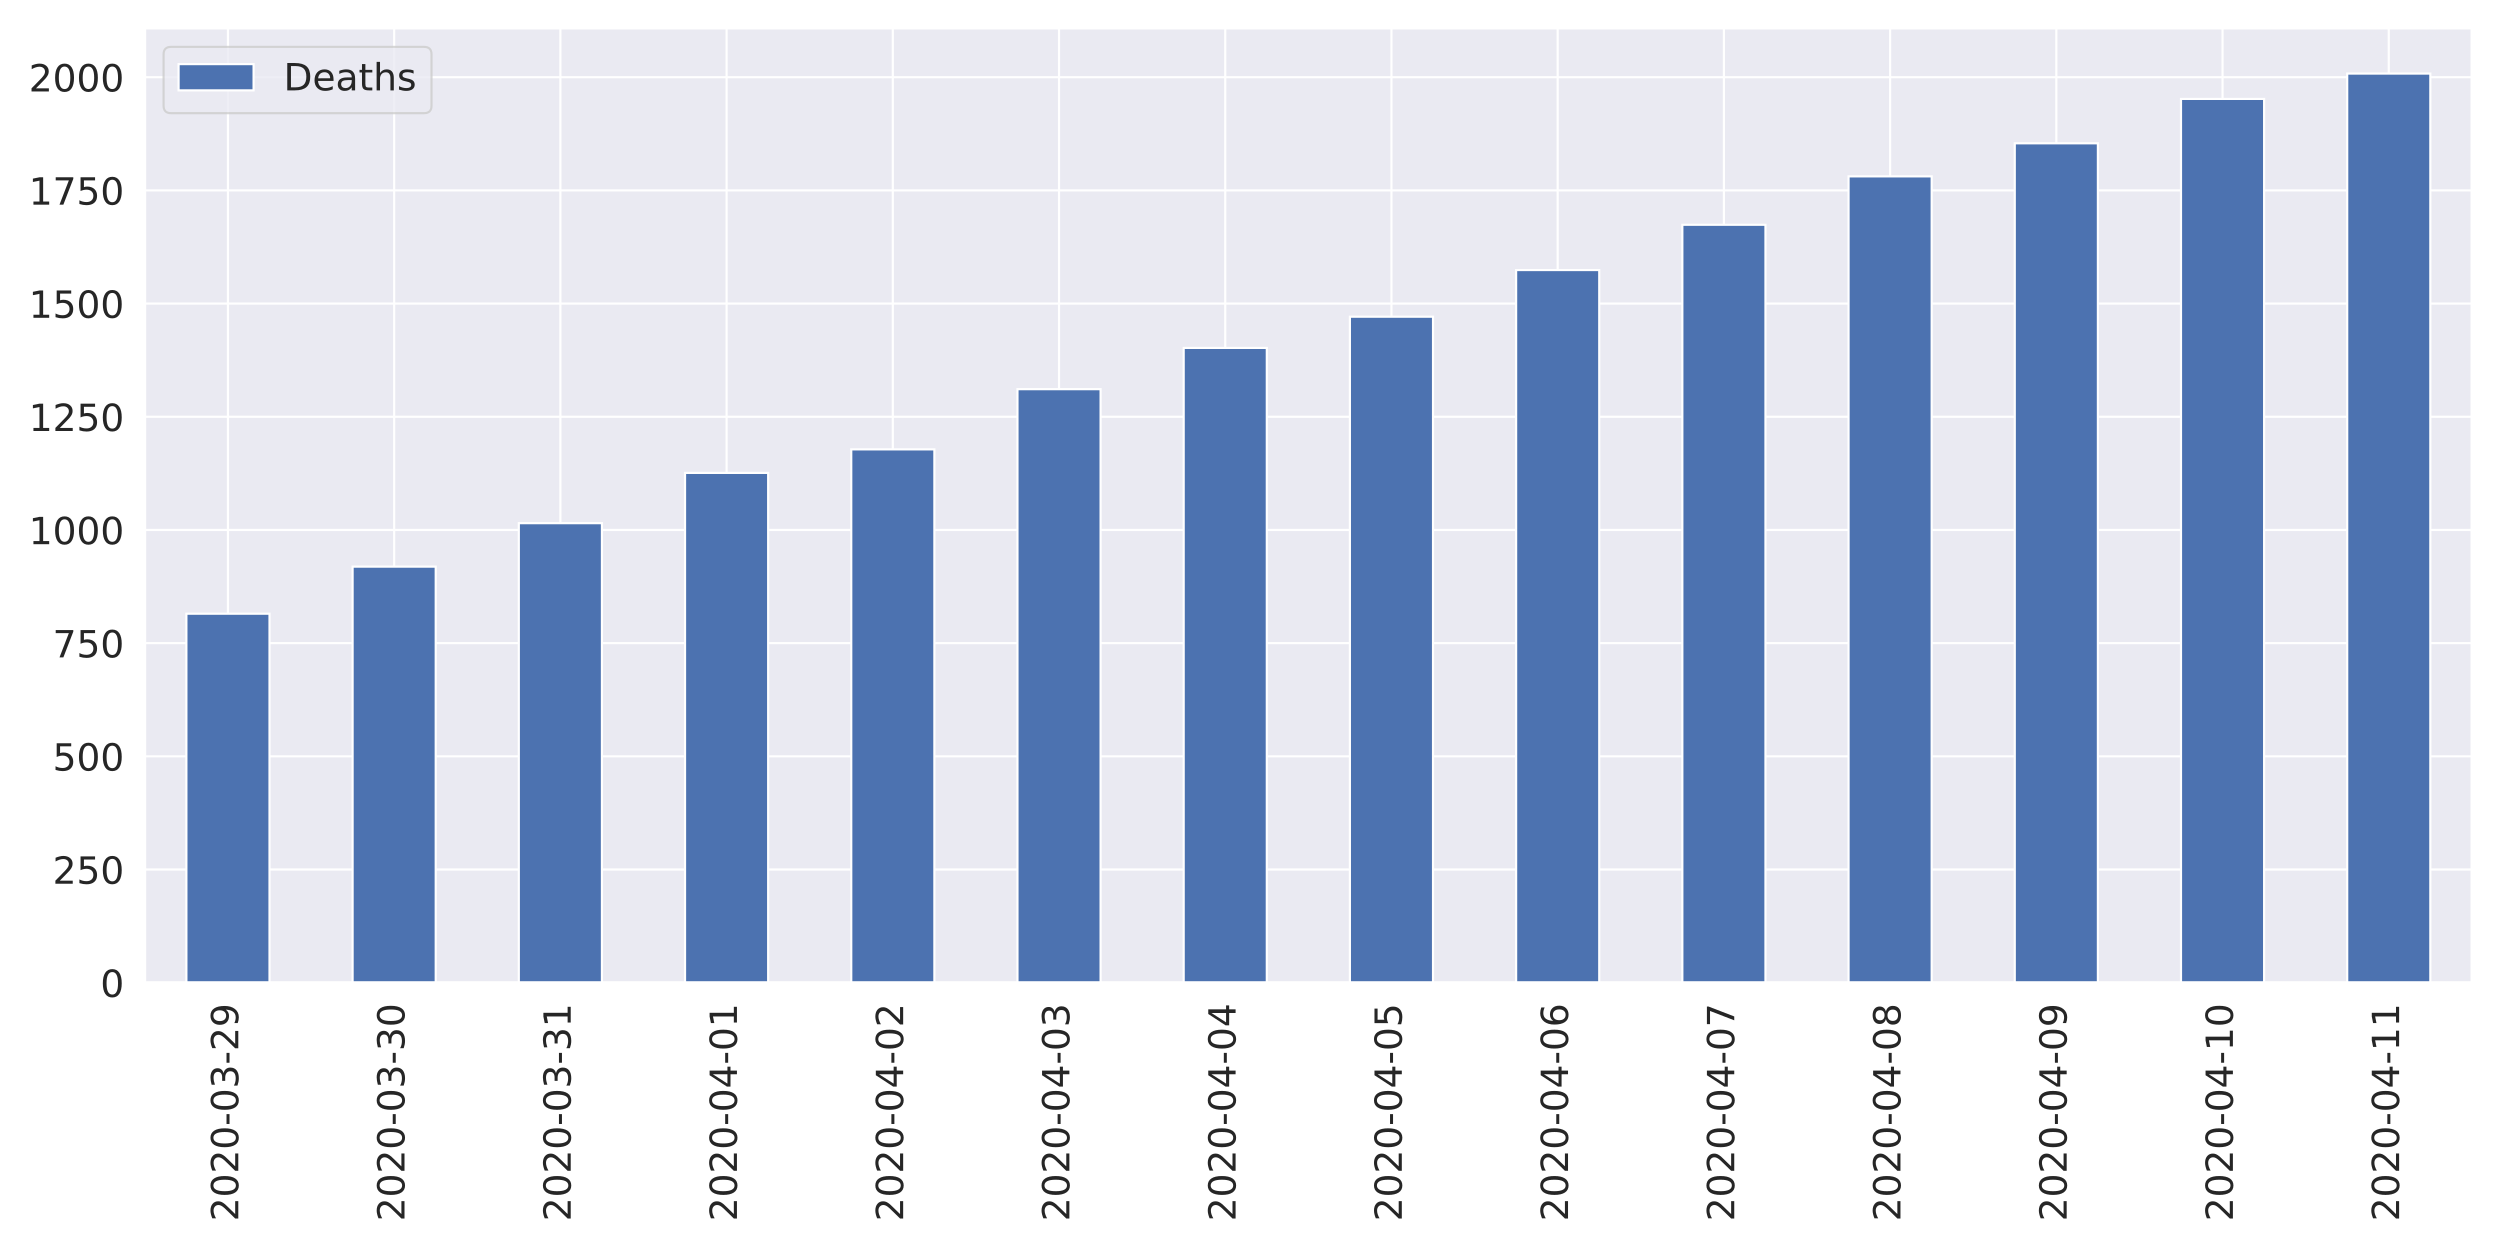
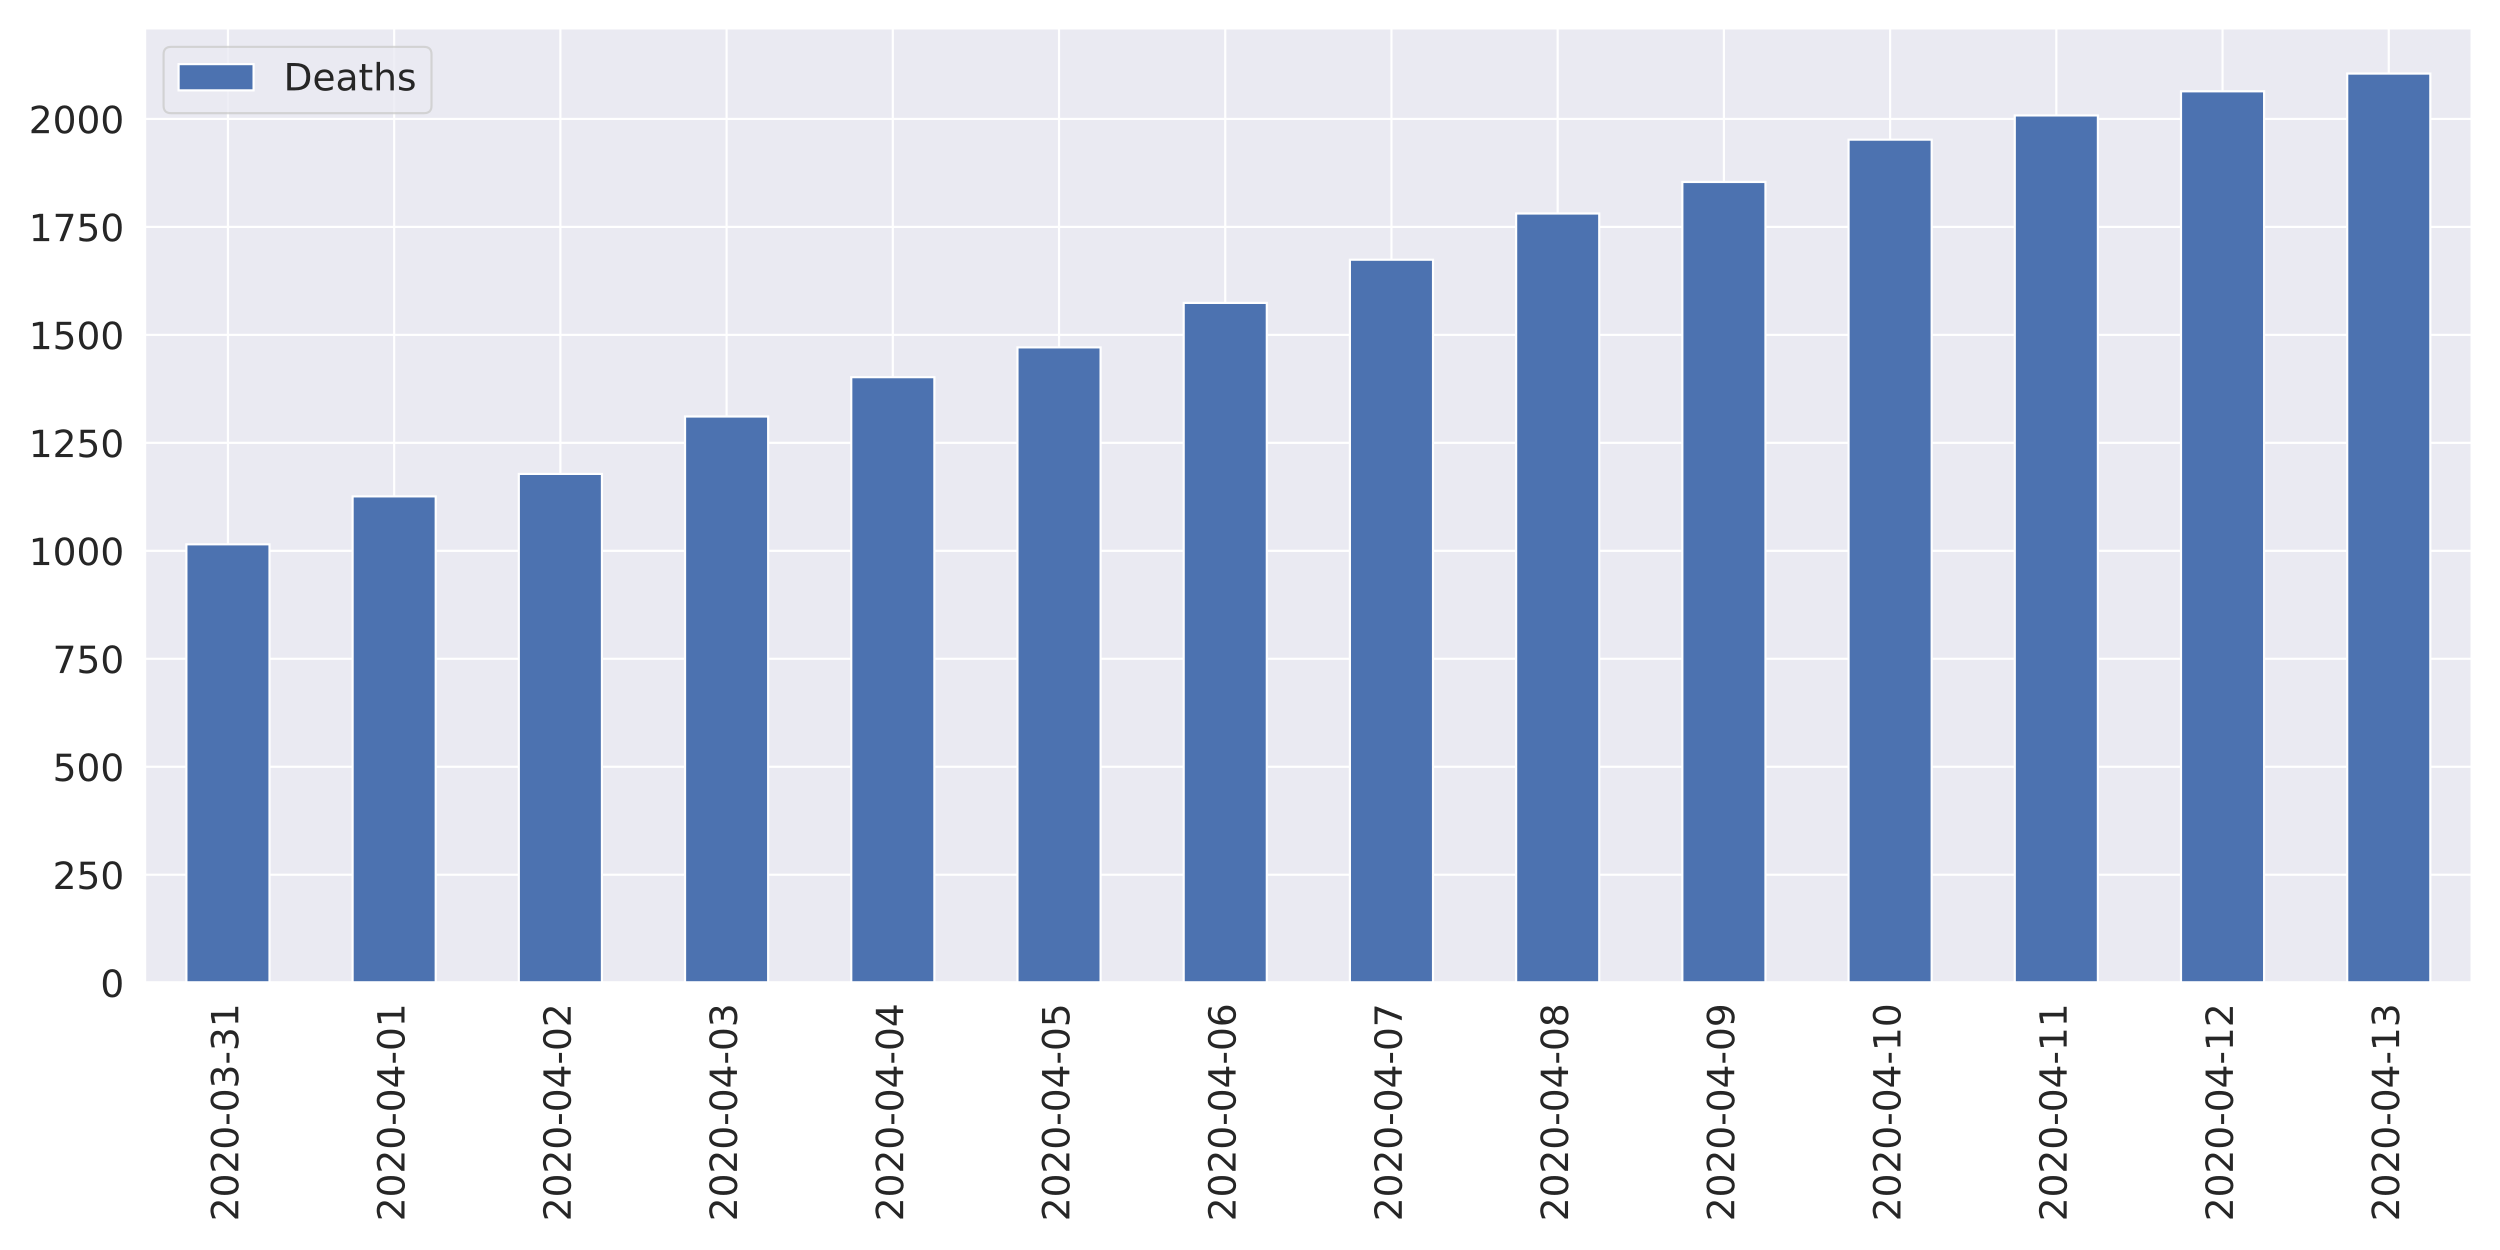
<svg xmlns="http://www.w3.org/2000/svg" xmlns:xlink="http://www.w3.org/1999/xlink" height="576pt" version="1.1" viewBox="0 0 1152 576" width="1152pt">
  <defs>
    <style type="text/css">
*{stroke-linecap:butt;stroke-linejoin:round;}
  </style>
  </defs>
  <g id="figure_1">
    <g id="patch_1">
      <path d="M 0 576  L 1152 576  L 1152 0  L 0 0  z " style="fill:#ffffff;" />
    </g>
    <g id="axes_1">
      <g id="patch_2">
        <path d="M 66.74 452.83  L 1139.04 452.83  L 1139.04 12.96  L 66.74 12.96  z " style="fill:#eaeaf2;" />
      </g>
      <g id="matplotlib.axis_1">
        <g id="xtick_1">
          <g id="line2d_1">
            <path clip-path="url(#p37a62f35dd)" d="M 105.036 452.83  L 105.036 12.96  " style="fill:none;stroke:#ffffff;stroke-linecap:round;" />
          </g>
          <g id="text_1">
            <defs>
              <path d="M 19.188 8.297  L 53.609 8.297  L 53.609 0  L 7.328 0  L 7.328 8.297  Q 12.938 14.109 22.625 23.891  Q 32.328 33.688 34.812 36.531  Q 39.547 41.844 41.422 45.531  Q 43.312 49.219 43.312 52.781  Q 43.312 58.594 39.234 62.25  Q 35.156 65.922 28.609 65.922  Q 23.969 65.922 18.812 64.312  Q 13.672 62.703 7.812 59.422  L 7.812 69.391  Q 13.766 71.781 18.938 73  Q 24.125 74.219 28.422 74.219  Q 39.75 74.219 46.484 68.547  Q 53.219 62.891 53.219 53.422  Q 53.219 48.922 51.531 44.891  Q 49.859 40.875 45.406 35.406  Q 44.188 33.984 37.641 27.219  Q 31.109 20.453 19.188 8.297  z " id="DejaVuSans-50" />
              <path d="M 31.781 66.406  Q 24.172 66.406 20.328 58.906  Q 16.5 51.422 16.5 36.375  Q 16.5 21.391 20.328 13.891  Q 24.172 6.391 31.781 6.391  Q 39.453 6.391 43.281 13.891  Q 47.125 21.391 47.125 36.375  Q 47.125 51.422 43.281 58.906  Q 39.453 66.406 31.781 66.406  z M 31.781 74.219  Q 44.047 74.219 50.516 64.516  Q 56.984 54.828 56.984 36.375  Q 56.984 17.969 50.516 8.266  Q 44.047 -1.422 31.781 -1.422  Q 19.531 -1.422 13.062 8.266  Q 6.594 17.969 6.594 36.375  Q 6.594 54.828 13.062 64.516  Q 19.531 74.219 31.781 74.219  z " id="DejaVuSans-48" />
              <path d="M 4.891 31.391  L 31.203 31.391  L 31.203 23.391  L 4.891 23.391  z " id="DejaVuSans-45" />
              <path d="M 40.578 39.312  Q 47.656 37.797 51.625 33  Q 55.609 28.219 55.609 21.188  Q 55.609 10.406 48.188 4.484  Q 40.766 -1.422 27.094 -1.422  Q 22.516 -1.422 17.656 -0.516  Q 12.797 0.391 7.625 2.203  L 7.625 11.719  Q 11.719 9.328 16.594 8.109  Q 21.484 6.891 26.812 6.891  Q 36.078 6.891 40.938 10.547  Q 45.797 14.203 45.797 21.188  Q 45.797 27.641 41.281 31.266  Q 36.766 34.906 28.719 34.906  L 20.219 34.906  L 20.219 43.016  L 29.109 43.016  Q 36.375 43.016 40.234 45.922  Q 44.094 48.828 44.094 54.297  Q 44.094 59.906 40.109 62.906  Q 36.141 65.922 28.719 65.922  Q 24.656 65.922 20.016 65.031  Q 15.375 64.156 9.812 62.312  L 9.812 71.094  Q 15.438 72.656 20.344 73.438  Q 25.25 74.219 29.594 74.219  Q 40.828 74.219 47.359 69.109  Q 53.906 64.016 53.906 55.328  Q 53.906 49.266 50.438 45.094  Q 46.969 40.922 40.578 39.312  z " id="DejaVuSans-51" />
-               <path d="M 10.984 1.516  L 10.984 10.5  Q 14.703 8.734 18.5 7.812  Q 22.312 6.891 25.984 6.891  Q 35.75 6.891 40.891 13.453  Q 46.047 20.016 46.781 33.406  Q 43.953 29.203 39.594 26.953  Q 35.25 24.703 29.984 24.703  Q 19.047 24.703 12.672 31.312  Q 6.297 37.938 6.297 49.422  Q 6.297 60.641 12.938 67.422  Q 19.578 74.219 30.609 74.219  Q 43.266 74.219 49.922 64.516  Q 56.594 54.828 56.594 36.375  Q 56.594 19.141 48.406 8.859  Q 40.234 -1.422 26.422 -1.422  Q 22.703 -1.422 18.891 -0.688  Q 15.094 0.047 10.984 1.516  z M 30.609 32.422  Q 37.25 32.422 41.125 36.953  Q 45.016 41.5 45.016 49.422  Q 45.016 57.281 41.125 61.844  Q 37.25 66.406 30.609 66.406  Q 23.969 66.406 20.094 61.844  Q 16.219 57.281 16.219 49.422  Q 16.219 41.5 20.094 36.953  Q 23.969 32.422 30.609 32.422  z " id="DejaVuSans-57" />
+               <path d="M 12.406 8.297  L 28.516 8.297  L 28.516 63.922  L 10.984 60.406  L 10.984 69.391  L 28.422 72.906  L 38.281 72.906  L 38.281 8.297  L 54.391 8.297  L 54.391 0  L 12.406 0  z " id="DejaVuSans-49" />
            </defs>
            <g style="fill:#262626;" transform="translate(109.8046 562.7538)rotate(-90)scale(0.1728 -0.1728)">
              <use xlink:href="#DejaVuSans-50" />
              <use x="63.623" xlink:href="#DejaVuSans-48" />
              <use x="127.246" xlink:href="#DejaVuSans-50" />
              <use x="190.869" xlink:href="#DejaVuSans-48" />
              <use x="254.492" xlink:href="#DejaVuSans-45" />
              <use x="290.576" xlink:href="#DejaVuSans-48" />
              <use x="354.199" xlink:href="#DejaVuSans-51" />
              <use x="417.822" xlink:href="#DejaVuSans-45" />
-               <use x="453.906" xlink:href="#DejaVuSans-50" />
-               <use x="517.529" xlink:href="#DejaVuSans-57" />
+               <use x="453.906" xlink:href="#DejaVuSans-51" />
+               <use x="517.529" xlink:href="#DejaVuSans-49" />
            </g>
          </g>
        </g>
        <g id="xtick_2">
          <g id="line2d_2">
            <path clip-path="url(#p37a62f35dd)" d="M 181.629 452.83  L 181.629 12.96  " style="fill:none;stroke:#ffffff;stroke-linecap:round;" />
          </g>
          <g id="text_2">
+             <defs>
+               <path d="M 37.797 64.312  L 12.891 25.391  L 37.797 25.391  z M 35.203 72.906  L 47.609 72.906  L 47.609 25.391  L 58.016 25.391  L 58.016 17.188  L 47.609 17.188  L 47.609 0  L 37.797 0  L 37.797 17.188  L 4.891 17.188  L 4.891 26.703  z " id="DejaVuSans-52" />
+             </defs>
            <g style="fill:#262626;" transform="translate(186.3975 562.7538)rotate(-90)scale(0.1728 -0.1728)">
              <use xlink:href="#DejaVuSans-50" />
              <use x="63.623" xlink:href="#DejaVuSans-48" />
              <use x="127.246" xlink:href="#DejaVuSans-50" />
              <use x="190.869" xlink:href="#DejaVuSans-48" />
              <use x="254.492" xlink:href="#DejaVuSans-45" />
              <use x="290.576" xlink:href="#DejaVuSans-48" />
-               <use x="354.199" xlink:href="#DejaVuSans-51" />
-               <use x="417.822" xlink:href="#DejaVuSans-45" />
-               <use x="453.906" xlink:href="#DejaVuSans-51" />
-               <use x="517.529" xlink:href="#DejaVuSans-48" />
+               <use x="354.199" xlink:href="#DejaVuSans-52" />
+               <use x="417.822" xlink:href="#DejaVuSans-45" />
+               <use x="453.906" xlink:href="#DejaVuSans-48" />
+               <use x="517.529" xlink:href="#DejaVuSans-49" />
            </g>
          </g>
        </g>
        <g id="xtick_3">
          <g id="line2d_3">
            <path clip-path="url(#p37a62f35dd)" d="M 258.222 452.83  L 258.222 12.96  " style="fill:none;stroke:#ffffff;stroke-linecap:round;" />
          </g>
          <g id="text_3">
-             <defs>
-               <path d="M 12.406 8.297  L 28.516 8.297  L 28.516 63.922  L 10.984 60.406  L 10.984 69.391  L 28.422 72.906  L 38.281 72.906  L 38.281 8.297  L 54.391 8.297  L 54.391 0  L 12.406 0  z " id="DejaVuSans-49" />
-             </defs>
            <g style="fill:#262626;" transform="translate(262.9903 562.7538)rotate(-90)scale(0.1728 -0.1728)">
              <use xlink:href="#DejaVuSans-50" />
              <use x="63.623" xlink:href="#DejaVuSans-48" />
              <use x="127.246" xlink:href="#DejaVuSans-50" />
              <use x="190.869" xlink:href="#DejaVuSans-48" />
              <use x="254.492" xlink:href="#DejaVuSans-45" />
              <use x="290.576" xlink:href="#DejaVuSans-48" />
-               <use x="354.199" xlink:href="#DejaVuSans-51" />
-               <use x="417.822" xlink:href="#DejaVuSans-45" />
-               <use x="453.906" xlink:href="#DejaVuSans-51" />
-               <use x="517.529" xlink:href="#DejaVuSans-49" />
+               <use x="354.199" xlink:href="#DejaVuSans-52" />
+               <use x="417.822" xlink:href="#DejaVuSans-45" />
+               <use x="453.906" xlink:href="#DejaVuSans-48" />
+               <use x="517.529" xlink:href="#DejaVuSans-50" />
            </g>
          </g>
        </g>
        <g id="xtick_4">
          <g id="line2d_4">
            <path clip-path="url(#p37a62f35dd)" d="M 334.815 452.83  L 334.815 12.96  " style="fill:none;stroke:#ffffff;stroke-linecap:round;" />
          </g>
          <g id="text_4">
-             <defs>
-               <path d="M 37.797 64.312  L 12.891 25.391  L 37.797 25.391  z M 35.203 72.906  L 47.609 72.906  L 47.609 25.391  L 58.016 25.391  L 58.016 17.188  L 47.609 17.188  L 47.609 0  L 37.797 0  L 37.797 17.188  L 4.891 17.188  L 4.891 26.703  z " id="DejaVuSans-52" />
-             </defs>
            <g style="fill:#262626;" transform="translate(339.5832 562.7538)rotate(-90)scale(0.1728 -0.1728)">
              <use xlink:href="#DejaVuSans-50" />
              <use x="63.623" xlink:href="#DejaVuSans-48" />
              <use x="127.246" xlink:href="#DejaVuSans-50" />
              <use x="190.869" xlink:href="#DejaVuSans-48" />
              <use x="254.492" xlink:href="#DejaVuSans-45" />
              <use x="290.576" xlink:href="#DejaVuSans-48" />
              <use x="354.199" xlink:href="#DejaVuSans-52" />
              <use x="417.822" xlink:href="#DejaVuSans-45" />
              <use x="453.906" xlink:href="#DejaVuSans-48" />
-               <use x="517.529" xlink:href="#DejaVuSans-49" />
+               <use x="517.529" xlink:href="#DejaVuSans-51" />
            </g>
          </g>
        </g>
        <g id="xtick_5">
          <g id="line2d_5">
            <path clip-path="url(#p37a62f35dd)" d="M 411.408 452.83  L 411.408 12.96  " style="fill:none;stroke:#ffffff;stroke-linecap:round;" />
          </g>
          <g id="text_5">
            <g style="fill:#262626;" transform="translate(416.1761 562.7538)rotate(-90)scale(0.1728 -0.1728)">
              <use xlink:href="#DejaVuSans-50" />
              <use x="63.623" xlink:href="#DejaVuSans-48" />
              <use x="127.246" xlink:href="#DejaVuSans-50" />
              <use x="190.869" xlink:href="#DejaVuSans-48" />
              <use x="254.492" xlink:href="#DejaVuSans-45" />
              <use x="290.576" xlink:href="#DejaVuSans-48" />
              <use x="354.199" xlink:href="#DejaVuSans-52" />
              <use x="417.822" xlink:href="#DejaVuSans-45" />
              <use x="453.906" xlink:href="#DejaVuSans-48" />
-               <use x="517.529" xlink:href="#DejaVuSans-50" />
+               <use x="517.529" xlink:href="#DejaVuSans-52" />
            </g>
          </g>
        </g>
        <g id="xtick_6">
          <g id="line2d_6">
            <path clip-path="url(#p37a62f35dd)" d="M 488.001 452.83  L 488.001 12.96  " style="fill:none;stroke:#ffffff;stroke-linecap:round;" />
          </g>
          <g id="text_6">
+             <defs>
+               <path d="M 10.797 72.906  L 49.516 72.906  L 49.516 64.594  L 19.828 64.594  L 19.828 46.734  Q 21.969 47.469 24.109 47.828  Q 26.266 48.188 28.422 48.188  Q 40.625 48.188 47.75 41.5  Q 54.891 34.812 54.891 23.391  Q 54.891 11.625 47.562 5.094  Q 40.234 -1.422 26.906 -1.422  Q 22.312 -1.422 17.547 -0.641  Q 12.797 0.141 7.719 1.703  L 7.719 11.625  Q 12.109 9.234 16.797 8.062  Q 21.484 6.891 26.703 6.891  Q 35.156 6.891 40.078 11.328  Q 45.016 15.766 45.016 23.391  Q 45.016 31 40.078 35.438  Q 35.156 39.891 26.703 39.891  Q 22.75 39.891 18.812 39.016  Q 14.891 38.141 10.797 36.281  z " id="DejaVuSans-53" />
+             </defs>
            <g style="fill:#262626;" transform="translate(492.7689 562.7538)rotate(-90)scale(0.1728 -0.1728)">
              <use xlink:href="#DejaVuSans-50" />
              <use x="63.623" xlink:href="#DejaVuSans-48" />
              <use x="127.246" xlink:href="#DejaVuSans-50" />
              <use x="190.869" xlink:href="#DejaVuSans-48" />
              <use x="254.492" xlink:href="#DejaVuSans-45" />
              <use x="290.576" xlink:href="#DejaVuSans-48" />
              <use x="354.199" xlink:href="#DejaVuSans-52" />
              <use x="417.822" xlink:href="#DejaVuSans-45" />
              <use x="453.906" xlink:href="#DejaVuSans-48" />
-               <use x="517.529" xlink:href="#DejaVuSans-51" />
+               <use x="517.529" xlink:href="#DejaVuSans-53" />
            </g>
          </g>
        </g>
        <g id="xtick_7">
          <g id="line2d_7">
            <path clip-path="url(#p37a62f35dd)" d="M 564.594 452.83  L 564.594 12.96  " style="fill:none;stroke:#ffffff;stroke-linecap:round;" />
          </g>
          <g id="text_7">
+             <defs>
+               <path d="M 33.016 40.375  Q 26.375 40.375 22.484 35.828  Q 18.609 31.297 18.609 23.391  Q 18.609 15.531 22.484 10.953  Q 26.375 6.391 33.016 6.391  Q 39.656 6.391 43.531 10.953  Q 47.406 15.531 47.406 23.391  Q 47.406 31.297 43.531 35.828  Q 39.656 40.375 33.016 40.375  z M 52.594 71.297  L 52.594 62.312  Q 48.875 64.062 45.094 64.984  Q 41.312 65.922 37.594 65.922  Q 27.828 65.922 22.672 59.328  Q 17.531 52.734 16.797 39.406  Q 19.672 43.656 24.016 45.922  Q 28.375 48.188 33.594 48.188  Q 44.578 48.188 50.953 41.516  Q 57.328 34.859 57.328 23.391  Q 57.328 12.156 50.688 5.359  Q 44.047 -1.422 33.016 -1.422  Q 20.359 -1.422 13.672 8.266  Q 6.984 17.969 6.984 36.375  Q 6.984 53.656 15.188 63.938  Q 23.391 74.219 37.203 74.219  Q 40.922 74.219 44.703 73.484  Q 48.484 72.75 52.594 71.297  z " id="DejaVuSans-54" />
+             </defs>
            <g style="fill:#262626;" transform="translate(569.3618 562.7538)rotate(-90)scale(0.1728 -0.1728)">
              <use xlink:href="#DejaVuSans-50" />
              <use x="63.623" xlink:href="#DejaVuSans-48" />
              <use x="127.246" xlink:href="#DejaVuSans-50" />
              <use x="190.869" xlink:href="#DejaVuSans-48" />
              <use x="254.492" xlink:href="#DejaVuSans-45" />
              <use x="290.576" xlink:href="#DejaVuSans-48" />
              <use x="354.199" xlink:href="#DejaVuSans-52" />
              <use x="417.822" xlink:href="#DejaVuSans-45" />
              <use x="453.906" xlink:href="#DejaVuSans-48" />
-               <use x="517.529" xlink:href="#DejaVuSans-52" />
+               <use x="517.529" xlink:href="#DejaVuSans-54" />
            </g>
          </g>
        </g>
        <g id="xtick_8">
          <g id="line2d_8">
            <path clip-path="url(#p37a62f35dd)" d="M 641.186 452.83  L 641.186 12.96  " style="fill:none;stroke:#ffffff;stroke-linecap:round;" />
          </g>
          <g id="text_8">
            <defs>
-               <path d="M 10.797 72.906  L 49.516 72.906  L 49.516 64.594  L 19.828 64.594  L 19.828 46.734  Q 21.969 47.469 24.109 47.828  Q 26.266 48.188 28.422 48.188  Q 40.625 48.188 47.75 41.5  Q 54.891 34.812 54.891 23.391  Q 54.891 11.625 47.562 5.094  Q 40.234 -1.422 26.906 -1.422  Q 22.312 -1.422 17.547 -0.641  Q 12.797 0.141 7.719 1.703  L 7.719 11.625  Q 12.109 9.234 16.797 8.062  Q 21.484 6.891 26.703 6.891  Q 35.156 6.891 40.078 11.328  Q 45.016 15.766 45.016 23.391  Q 45.016 31 40.078 35.438  Q 35.156 39.891 26.703 39.891  Q 22.75 39.891 18.812 39.016  Q 14.891 38.141 10.797 36.281  z " id="DejaVuSans-53" />
+               <path d="M 8.203 72.906  L 55.078 72.906  L 55.078 68.703  L 28.609 0  L 18.312 0  L 43.219 64.594  L 8.203 64.594  z " id="DejaVuSans-55" />
            </defs>
            <g style="fill:#262626;" transform="translate(645.9546 562.7538)rotate(-90)scale(0.1728 -0.1728)">
              <use xlink:href="#DejaVuSans-50" />
              <use x="63.623" xlink:href="#DejaVuSans-48" />
              <use x="127.246" xlink:href="#DejaVuSans-50" />
              <use x="190.869" xlink:href="#DejaVuSans-48" />
              <use x="254.492" xlink:href="#DejaVuSans-45" />
              <use x="290.576" xlink:href="#DejaVuSans-48" />
              <use x="354.199" xlink:href="#DejaVuSans-52" />
              <use x="417.822" xlink:href="#DejaVuSans-45" />
              <use x="453.906" xlink:href="#DejaVuSans-48" />
-               <use x="517.529" xlink:href="#DejaVuSans-53" />
+               <use x="517.529" xlink:href="#DejaVuSans-55" />
            </g>
          </g>
        </g>
        <g id="xtick_9">
          <g id="line2d_9">
            <path clip-path="url(#p37a62f35dd)" d="M 717.779 452.83  L 717.779 12.96  " style="fill:none;stroke:#ffffff;stroke-linecap:round;" />
          </g>
          <g id="text_9">
            <defs>
-               <path d="M 33.016 40.375  Q 26.375 40.375 22.484 35.828  Q 18.609 31.297 18.609 23.391  Q 18.609 15.531 22.484 10.953  Q 26.375 6.391 33.016 6.391  Q 39.656 6.391 43.531 10.953  Q 47.406 15.531 47.406 23.391  Q 47.406 31.297 43.531 35.828  Q 39.656 40.375 33.016 40.375  z M 52.594 71.297  L 52.594 62.312  Q 48.875 64.062 45.094 64.984  Q 41.312 65.922 37.594 65.922  Q 27.828 65.922 22.672 59.328  Q 17.531 52.734 16.797 39.406  Q 19.672 43.656 24.016 45.922  Q 28.375 48.188 33.594 48.188  Q 44.578 48.188 50.953 41.516  Q 57.328 34.859 57.328 23.391  Q 57.328 12.156 50.688 5.359  Q 44.047 -1.422 33.016 -1.422  Q 20.359 -1.422 13.672 8.266  Q 6.984 17.969 6.984 36.375  Q 6.984 53.656 15.188 63.938  Q 23.391 74.219 37.203 74.219  Q 40.922 74.219 44.703 73.484  Q 48.484 72.75 52.594 71.297  z " id="DejaVuSans-54" />
+               <path d="M 31.781 34.625  Q 24.75 34.625 20.719 30.859  Q 16.703 27.094 16.703 20.516  Q 16.703 13.922 20.719 10.156  Q 24.75 6.391 31.781 6.391  Q 38.812 6.391 42.859 10.172  Q 46.922 13.969 46.922 20.516  Q 46.922 27.094 42.891 30.859  Q 38.875 34.625 31.781 34.625  z M 21.922 38.812  Q 15.578 40.375 12.031 44.719  Q 8.5 49.078 8.5 55.328  Q 8.5 64.062 14.719 69.141  Q 20.953 74.219 31.781 74.219  Q 42.672 74.219 48.875 69.141  Q 55.078 64.062 55.078 55.328  Q 55.078 49.078 51.531 44.719  Q 48 40.375 41.703 38.812  Q 48.828 37.156 52.797 32.312  Q 56.781 27.484 56.781 20.516  Q 56.781 9.906 50.312 4.234  Q 43.844 -1.422 31.781 -1.422  Q 19.734 -1.422 13.25 4.234  Q 6.781 9.906 6.781 20.516  Q 6.781 27.484 10.781 32.312  Q 14.797 37.156 21.922 38.812  z M 18.312 54.391  Q 18.312 48.734 21.844 45.562  Q 25.391 42.391 31.781 42.391  Q 38.141 42.391 41.719 45.562  Q 45.312 48.734 45.312 54.391  Q 45.312 60.062 41.719 63.234  Q 38.141 66.406 31.781 66.406  Q 25.391 66.406 21.844 63.234  Q 18.312 60.062 18.312 54.391  z " id="DejaVuSans-56" />
            </defs>
            <g style="fill:#262626;" transform="translate(722.5475 562.7538)rotate(-90)scale(0.1728 -0.1728)">
              <use xlink:href="#DejaVuSans-50" />
              <use x="63.623" xlink:href="#DejaVuSans-48" />
              <use x="127.246" xlink:href="#DejaVuSans-50" />
              <use x="190.869" xlink:href="#DejaVuSans-48" />
              <use x="254.492" xlink:href="#DejaVuSans-45" />
              <use x="290.576" xlink:href="#DejaVuSans-48" />
              <use x="354.199" xlink:href="#DejaVuSans-52" />
              <use x="417.822" xlink:href="#DejaVuSans-45" />
              <use x="453.906" xlink:href="#DejaVuSans-48" />
-               <use x="517.529" xlink:href="#DejaVuSans-54" />
+               <use x="517.529" xlink:href="#DejaVuSans-56" />
            </g>
          </g>
        </g>
        <g id="xtick_10">
          <g id="line2d_10">
            <path clip-path="url(#p37a62f35dd)" d="M 794.372 452.83  L 794.372 12.96  " style="fill:none;stroke:#ffffff;stroke-linecap:round;" />
          </g>
          <g id="text_10">
            <defs>
-               <path d="M 8.203 72.906  L 55.078 72.906  L 55.078 68.703  L 28.609 0  L 18.312 0  L 43.219 64.594  L 8.203 64.594  z " id="DejaVuSans-55" />
+               <path d="M 10.984 1.516  L 10.984 10.5  Q 14.703 8.734 18.5 7.812  Q 22.312 6.891 25.984 6.891  Q 35.75 6.891 40.891 13.453  Q 46.047 20.016 46.781 33.406  Q 43.953 29.203 39.594 26.953  Q 35.25 24.703 29.984 24.703  Q 19.047 24.703 12.672 31.312  Q 6.297 37.938 6.297 49.422  Q 6.297 60.641 12.938 67.422  Q 19.578 74.219 30.609 74.219  Q 43.266 74.219 49.922 64.516  Q 56.594 54.828 56.594 36.375  Q 56.594 19.141 48.406 8.859  Q 40.234 -1.422 26.422 -1.422  Q 22.703 -1.422 18.891 -0.688  Q 15.094 0.047 10.984 1.516  z M 30.609 32.422  Q 37.25 32.422 41.125 36.953  Q 45.016 41.5 45.016 49.422  Q 45.016 57.281 41.125 61.844  Q 37.25 66.406 30.609 66.406  Q 23.969 66.406 20.094 61.844  Q 16.219 57.281 16.219 49.422  Q 16.219 41.5 20.094 36.953  Q 23.969 32.422 30.609 32.422  z " id="DejaVuSans-57" />
            </defs>
            <g style="fill:#262626;" transform="translate(799.1403 562.7538)rotate(-90)scale(0.1728 -0.1728)">
              <use xlink:href="#DejaVuSans-50" />
              <use x="63.623" xlink:href="#DejaVuSans-48" />
              <use x="127.246" xlink:href="#DejaVuSans-50" />
              <use x="190.869" xlink:href="#DejaVuSans-48" />
              <use x="254.492" xlink:href="#DejaVuSans-45" />
              <use x="290.576" xlink:href="#DejaVuSans-48" />
              <use x="354.199" xlink:href="#DejaVuSans-52" />
              <use x="417.822" xlink:href="#DejaVuSans-45" />
              <use x="453.906" xlink:href="#DejaVuSans-48" />
-               <use x="517.529" xlink:href="#DejaVuSans-55" />
+               <use x="517.529" xlink:href="#DejaVuSans-57" />
            </g>
          </g>
        </g>
        <g id="xtick_11">
          <g id="line2d_11">
            <path clip-path="url(#p37a62f35dd)" d="M 870.965 452.83  L 870.965 12.96  " style="fill:none;stroke:#ffffff;stroke-linecap:round;" />
          </g>
          <g id="text_11">
-             <defs>
-               <path d="M 31.781 34.625  Q 24.75 34.625 20.719 30.859  Q 16.703 27.094 16.703 20.516  Q 16.703 13.922 20.719 10.156  Q 24.75 6.391 31.781 6.391  Q 38.812 6.391 42.859 10.172  Q 46.922 13.969 46.922 20.516  Q 46.922 27.094 42.891 30.859  Q 38.875 34.625 31.781 34.625  z M 21.922 38.812  Q 15.578 40.375 12.031 44.719  Q 8.5 49.078 8.5 55.328  Q 8.5 64.062 14.719 69.141  Q 20.953 74.219 31.781 74.219  Q 42.672 74.219 48.875 69.141  Q 55.078 64.062 55.078 55.328  Q 55.078 49.078 51.531 44.719  Q 48 40.375 41.703 38.812  Q 48.828 37.156 52.797 32.312  Q 56.781 27.484 56.781 20.516  Q 56.781 9.906 50.312 4.234  Q 43.844 -1.422 31.781 -1.422  Q 19.734 -1.422 13.25 4.234  Q 6.781 9.906 6.781 20.516  Q 6.781 27.484 10.781 32.312  Q 14.797 37.156 21.922 38.812  z M 18.312 54.391  Q 18.312 48.734 21.844 45.562  Q 25.391 42.391 31.781 42.391  Q 38.141 42.391 41.719 45.562  Q 45.312 48.734 45.312 54.391  Q 45.312 60.062 41.719 63.234  Q 38.141 66.406 31.781 66.406  Q 25.391 66.406 21.844 63.234  Q 18.312 60.062 18.312 54.391  z " id="DejaVuSans-56" />
-             </defs>
            <g style="fill:#262626;" transform="translate(875.7332 562.7538)rotate(-90)scale(0.1728 -0.1728)">
              <use xlink:href="#DejaVuSans-50" />
              <use x="63.623" xlink:href="#DejaVuSans-48" />
              <use x="127.246" xlink:href="#DejaVuSans-50" />
              <use x="190.869" xlink:href="#DejaVuSans-48" />
              <use x="254.492" xlink:href="#DejaVuSans-45" />
              <use x="290.576" xlink:href="#DejaVuSans-48" />
              <use x="354.199" xlink:href="#DejaVuSans-52" />
              <use x="417.822" xlink:href="#DejaVuSans-45" />
-               <use x="453.906" xlink:href="#DejaVuSans-48" />
-               <use x="517.529" xlink:href="#DejaVuSans-56" />
+               <use x="453.906" xlink:href="#DejaVuSans-49" />
+               <use x="517.529" xlink:href="#DejaVuSans-48" />
            </g>
          </g>
        </g>
        <g id="xtick_12">
          <g id="line2d_12">
            <path clip-path="url(#p37a62f35dd)" d="M 947.558 452.83  L 947.558 12.96  " style="fill:none;stroke:#ffffff;stroke-linecap:round;" />
          </g>
          <g id="text_12">
            <g style="fill:#262626;" transform="translate(952.3261 562.7538)rotate(-90)scale(0.1728 -0.1728)">
              <use xlink:href="#DejaVuSans-50" />
              <use x="63.623" xlink:href="#DejaVuSans-48" />
              <use x="127.246" xlink:href="#DejaVuSans-50" />
              <use x="190.869" xlink:href="#DejaVuSans-48" />
              <use x="254.492" xlink:href="#DejaVuSans-45" />
              <use x="290.576" xlink:href="#DejaVuSans-48" />
              <use x="354.199" xlink:href="#DejaVuSans-52" />
              <use x="417.822" xlink:href="#DejaVuSans-45" />
-               <use x="453.906" xlink:href="#DejaVuSans-48" />
-               <use x="517.529" xlink:href="#DejaVuSans-57" />
+               <use x="453.906" xlink:href="#DejaVuSans-49" />
+               <use x="517.529" xlink:href="#DejaVuSans-49" />
            </g>
          </g>
        </g>
        <g id="xtick_13">
          <g id="line2d_13">
            <path clip-path="url(#p37a62f35dd)" d="M 1024.151 452.83  L 1024.151 12.96  " style="fill:none;stroke:#ffffff;stroke-linecap:round;" />
          </g>
          <g id="text_13">
            <g style="fill:#262626;" transform="translate(1028.919 562.7538)rotate(-90)scale(0.1728 -0.1728)">
              <use xlink:href="#DejaVuSans-50" />
              <use x="63.623" xlink:href="#DejaVuSans-48" />
              <use x="127.246" xlink:href="#DejaVuSans-50" />
              <use x="190.869" xlink:href="#DejaVuSans-48" />
              <use x="254.492" xlink:href="#DejaVuSans-45" />
              <use x="290.576" xlink:href="#DejaVuSans-48" />
              <use x="354.199" xlink:href="#DejaVuSans-52" />
              <use x="417.822" xlink:href="#DejaVuSans-45" />
              <use x="453.906" xlink:href="#DejaVuSans-49" />
-               <use x="517.529" xlink:href="#DejaVuSans-48" />
+               <use x="517.529" xlink:href="#DejaVuSans-50" />
            </g>
          </g>
        </g>
        <g id="xtick_14">
          <g id="line2d_14">
            <path clip-path="url(#p37a62f35dd)" d="M 1100.744 452.83  L 1100.744 12.96  " style="fill:none;stroke:#ffffff;stroke-linecap:round;" />
          </g>
          <g id="text_14">
            <g style="fill:#262626;" transform="translate(1105.512 562.7538)rotate(-90)scale(0.1728 -0.1728)">
              <use xlink:href="#DejaVuSans-50" />
              <use x="63.623" xlink:href="#DejaVuSans-48" />
              <use x="127.246" xlink:href="#DejaVuSans-50" />
              <use x="190.869" xlink:href="#DejaVuSans-48" />
              <use x="254.492" xlink:href="#DejaVuSans-45" />
              <use x="290.576" xlink:href="#DejaVuSans-48" />
              <use x="354.199" xlink:href="#DejaVuSans-52" />
              <use x="417.822" xlink:href="#DejaVuSans-45" />
              <use x="453.906" xlink:href="#DejaVuSans-49" />
-               <use x="517.529" xlink:href="#DejaVuSans-49" />
+               <use x="517.529" xlink:href="#DejaVuSans-51" />
            </g>
          </g>
        </g>
      </g>
      <g id="matplotlib.axis_2">
        <g id="ytick_1">
          <g id="line2d_15">
            <path clip-path="url(#p37a62f35dd)" d="M 66.74 452.83  L 1139.04 452.83  " style="fill:none;stroke:#ffffff;stroke-linecap:round;" />
          </g>
          <g id="text_15">
            <g style="fill:#262626;" transform="translate(46.2456 459.3951)scale(0.1728 -0.1728)">
              <use xlink:href="#DejaVuSans-48" />
            </g>
          </g>
        </g>
        <g id="ytick_2">
          <g id="line2d_16">
-             <path clip-path="url(#p37a62f35dd)" d="M 66.74 400.673  L 1139.04 400.673  " style="fill:none;stroke:#ffffff;stroke-linecap:round;" />
+             <path clip-path="url(#p37a62f35dd)" d="M 66.74 403.077  L 1139.04 403.077  " style="fill:none;stroke:#ffffff;stroke-linecap:round;" />
          </g>
          <g id="text_16">
-             <g style="fill:#262626;" transform="translate(24.2568 407.2382)scale(0.1728 -0.1728)">
+             <g style="fill:#262626;" transform="translate(24.2568 409.6416)scale(0.1728 -0.1728)">
              <use xlink:href="#DejaVuSans-50" />
              <use x="63.623" xlink:href="#DejaVuSans-53" />
              <use x="127.246" xlink:href="#DejaVuSans-48" />
            </g>
          </g>
        </g>
        <g id="ytick_3">
          <g id="line2d_17">
-             <path clip-path="url(#p37a62f35dd)" d="M 66.74 348.516  L 1139.04 348.516  " style="fill:none;stroke:#ffffff;stroke-linecap:round;" />
+             <path clip-path="url(#p37a62f35dd)" d="M 66.74 353.323  L 1139.04 353.323  " style="fill:none;stroke:#ffffff;stroke-linecap:round;" />
          </g>
          <g id="text_17">
-             <g style="fill:#262626;" transform="translate(24.2568 355.0814)scale(0.1728 -0.1728)">
+             <g style="fill:#262626;" transform="translate(24.2568 359.8882)scale(0.1728 -0.1728)">
              <use xlink:href="#DejaVuSans-53" />
              <use x="63.623" xlink:href="#DejaVuSans-48" />
              <use x="127.246" xlink:href="#DejaVuSans-48" />
            </g>
          </g>
        </g>
        <g id="ytick_4">
          <g id="line2d_18">
-             <path clip-path="url(#p37a62f35dd)" d="M 66.74 296.359  L 1139.04 296.359  " style="fill:none;stroke:#ffffff;stroke-linecap:round;" />
+             <path clip-path="url(#p37a62f35dd)" d="M 66.74 303.57  L 1139.04 303.57  " style="fill:none;stroke:#ffffff;stroke-linecap:round;" />
          </g>
          <g id="text_18">
-             <g style="fill:#262626;" transform="translate(24.2568 302.9245)scale(0.1728 -0.1728)">
+             <g style="fill:#262626;" transform="translate(24.2568 310.1348)scale(0.1728 -0.1728)">
              <use xlink:href="#DejaVuSans-55" />
              <use x="63.623" xlink:href="#DejaVuSans-53" />
              <use x="127.246" xlink:href="#DejaVuSans-48" />
            </g>
          </g>
        </g>
        <g id="ytick_5">
          <g id="line2d_19">
-             <path clip-path="url(#p37a62f35dd)" d="M 66.74 244.203  L 1139.04 244.203  " style="fill:none;stroke:#ffffff;stroke-linecap:round;" />
+             <path clip-path="url(#p37a62f35dd)" d="M 66.74 253.816  L 1139.04 253.816  " style="fill:none;stroke:#ffffff;stroke-linecap:round;" />
          </g>
          <g id="text_19">
-             <g style="fill:#262626;" transform="translate(13.2624 250.7677)scale(0.1728 -0.1728)">
+             <g style="fill:#262626;" transform="translate(13.2624 260.3814)scale(0.1728 -0.1728)">
              <use xlink:href="#DejaVuSans-49" />
              <use x="63.623" xlink:href="#DejaVuSans-48" />
              <use x="127.246" xlink:href="#DejaVuSans-48" />
              <use x="190.869" xlink:href="#DejaVuSans-48" />
            </g>
          </g>
        </g>
        <g id="ytick_6">
          <g id="line2d_20">
-             <path clip-path="url(#p37a62f35dd)" d="M 66.74 192.046  L 1139.04 192.046  " style="fill:none;stroke:#ffffff;stroke-linecap:round;" />
+             <path clip-path="url(#p37a62f35dd)" d="M 66.74 204.063  L 1139.04 204.063  " style="fill:none;stroke:#ffffff;stroke-linecap:round;" />
          </g>
          <g id="text_20">
-             <g style="fill:#262626;" transform="translate(13.2624 198.6108)scale(0.1728 -0.1728)">
+             <g style="fill:#262626;" transform="translate(13.2624 210.6279)scale(0.1728 -0.1728)">
              <use xlink:href="#DejaVuSans-49" />
              <use x="63.623" xlink:href="#DejaVuSans-50" />
              <use x="127.246" xlink:href="#DejaVuSans-53" />
              <use x="190.869" xlink:href="#DejaVuSans-48" />
            </g>
          </g>
        </g>
        <g id="ytick_7">
          <g id="line2d_21">
-             <path clip-path="url(#p37a62f35dd)" d="M 66.74 139.889  L 1139.04 139.889  " style="fill:none;stroke:#ffffff;stroke-linecap:round;" />
+             <path clip-path="url(#p37a62f35dd)" d="M 66.74 154.309  L 1139.04 154.309  " style="fill:none;stroke:#ffffff;stroke-linecap:round;" />
          </g>
          <g id="text_21">
-             <g style="fill:#262626;" transform="translate(13.2624 146.454)scale(0.1728 -0.1728)">
+             <g style="fill:#262626;" transform="translate(13.2624 160.8745)scale(0.1728 -0.1728)">
              <use xlink:href="#DejaVuSans-49" />
              <use x="63.623" xlink:href="#DejaVuSans-53" />
              <use x="127.246" xlink:href="#DejaVuSans-48" />
              <use x="190.869" xlink:href="#DejaVuSans-48" />
            </g>
          </g>
        </g>
        <g id="ytick_8">
          <g id="line2d_22">
-             <path clip-path="url(#p37a62f35dd)" d="M 66.74 87.732  L 1139.04 87.732  " style="fill:none;stroke:#ffffff;stroke-linecap:round;" />
+             <path clip-path="url(#p37a62f35dd)" d="M 66.74 104.556  L 1139.04 104.556  " style="fill:none;stroke:#ffffff;stroke-linecap:round;" />
          </g>
          <g id="text_22">
-             <g style="fill:#262626;" transform="translate(13.2624 94.29711)scale(0.1728 -0.1728)">
+             <g style="fill:#262626;" transform="translate(13.2624 111.1211)scale(0.1728 -0.1728)">
              <use xlink:href="#DejaVuSans-49" />
              <use x="63.623" xlink:href="#DejaVuSans-55" />
              <use x="127.246" xlink:href="#DejaVuSans-53" />
              <use x="190.869" xlink:href="#DejaVuSans-48" />
            </g>
          </g>
        </g>
        <g id="ytick_9">
          <g id="line2d_23">
-             <path clip-path="url(#p37a62f35dd)" d="M 66.74 35.575  L 1139.04 35.575  " style="fill:none;stroke:#ffffff;stroke-linecap:round;" />
+             <path clip-path="url(#p37a62f35dd)" d="M 66.74 54.803  L 1139.04 54.803  " style="fill:none;stroke:#ffffff;stroke-linecap:round;" />
          </g>
          <g id="text_23">
-             <g style="fill:#262626;" transform="translate(13.2624 42.14026)scale(0.1728 -0.1728)">
+             <g style="fill:#262626;" transform="translate(13.2624 61.36768)scale(0.1728 -0.1728)">
              <use xlink:href="#DejaVuSans-50" />
              <use x="63.623" xlink:href="#DejaVuSans-48" />
              <use x="127.246" xlink:href="#DejaVuSans-48" />
              <use x="190.869" xlink:href="#DejaVuSans-48" />
            </g>
          </g>
        </g>
      </g>
      <g id="patch_3">
-         <path clip-path="url(#p37a62f35dd)" d="M 85.888 452.83  L 124.185 452.83  L 124.185 282.799  L 85.888 282.799  z " style="fill:#4c72b0;stroke:#ffffff;stroke-linejoin:miter;" />
+         <path clip-path="url(#p37a62f35dd)" d="M 85.888 452.83  L 124.185 452.83  L 124.185 250.831  L 85.888 250.831  z " style="fill:#4c72b0;stroke:#ffffff;stroke-linejoin:miter;" />
      </g>
      <g id="patch_4">
-         <path clip-path="url(#p37a62f35dd)" d="M 162.481 452.83  L 200.778 452.83  L 200.778 261.101  L 162.481 261.101  z " style="fill:#4c72b0;stroke:#ffffff;stroke-linejoin:miter;" />
+         <path clip-path="url(#p37a62f35dd)" d="M 162.481 452.83  L 200.778 452.83  L 200.778 228.741  L 162.481 228.741  z " style="fill:#4c72b0;stroke:#ffffff;stroke-linejoin:miter;" />
      </g>
      <g id="patch_5">
-         <path clip-path="url(#p37a62f35dd)" d="M 239.074 452.83  L 277.37 452.83  L 277.37 241.073  L 239.074 241.073  z " style="fill:#4c72b0;stroke:#ffffff;stroke-linejoin:miter;" />
+         <path clip-path="url(#p37a62f35dd)" d="M 239.074 452.83  L 277.37 452.83  L 277.37 218.392  L 239.074 218.392  z " style="fill:#4c72b0;stroke:#ffffff;stroke-linejoin:miter;" />
      </g>
      <g id="patch_6">
-         <path clip-path="url(#p37a62f35dd)" d="M 315.667 452.83  L 353.963 452.83  L 353.963 217.916  L 315.667 217.916  z " style="fill:#4c72b0;stroke:#ffffff;stroke-linejoin:miter;" />
+         <path clip-path="url(#p37a62f35dd)" d="M 315.667 452.83  L 353.963 452.83  L 353.963 191.923  L 315.667 191.923  z " style="fill:#4c72b0;stroke:#ffffff;stroke-linejoin:miter;" />
      </g>
      <g id="patch_7">
-         <path clip-path="url(#p37a62f35dd)" d="M 392.26 452.83  L 430.556 452.83  L 430.556 207.067  L 392.26 207.067  z " style="fill:#4c72b0;stroke:#ffffff;stroke-linejoin:miter;" />
+         <path clip-path="url(#p37a62f35dd)" d="M 392.26 452.83  L 430.556 452.83  L 430.556 173.813  L 392.26 173.813  z " style="fill:#4c72b0;stroke:#ffffff;stroke-linejoin:miter;" />
      </g>
      <g id="patch_8">
-         <path clip-path="url(#p37a62f35dd)" d="M 468.853 452.83  L 507.149 452.83  L 507.149 179.319  L 468.853 179.319  z " style="fill:#4c72b0;stroke:#ffffff;stroke-linejoin:miter;" />
+         <path clip-path="url(#p37a62f35dd)" d="M 468.853 452.83  L 507.149 452.83  L 507.149 160.081  L 468.853 160.081  z " style="fill:#4c72b0;stroke:#ffffff;stroke-linejoin:miter;" />
      </g>
      <g id="patch_9">
-         <path clip-path="url(#p37a62f35dd)" d="M 545.445 452.83  L 583.742 452.83  L 583.742 160.334  L 545.445 160.334  z " style="fill:#4c72b0;stroke:#ffffff;stroke-linejoin:miter;" />
+         <path clip-path="url(#p37a62f35dd)" d="M 545.445 452.83  L 583.742 452.83  L 583.742 139.582  L 545.445 139.582  z " style="fill:#4c72b0;stroke:#ffffff;stroke-linejoin:miter;" />
      </g>
      <g id="patch_10">
-         <path clip-path="url(#p37a62f35dd)" d="M 622.038 452.83  L 660.335 452.83  L 660.335 145.939  L 622.038 145.939  z " style="fill:#4c72b0;stroke:#ffffff;stroke-linejoin:miter;" />
+         <path clip-path="url(#p37a62f35dd)" d="M 622.038 452.83  L 660.335 452.83  L 660.335 119.681  L 622.038 119.681  z " style="fill:#4c72b0;stroke:#ffffff;stroke-linejoin:miter;" />
      </g>
      <g id="patch_11">
-         <path clip-path="url(#p37a62f35dd)" d="M 698.631 452.83  L 736.928 452.83  L 736.928 124.45  L 698.631 124.45  z " style="fill:#4c72b0;stroke:#ffffff;stroke-linejoin:miter;" />
+         <path clip-path="url(#p37a62f35dd)" d="M 698.631 452.83  L 736.928 452.83  L 736.928 98.387  L 698.631 98.387  z " style="fill:#4c72b0;stroke:#ffffff;stroke-linejoin:miter;" />
      </g>
      <g id="patch_12">
-         <path clip-path="url(#p37a62f35dd)" d="M 775.224 452.83  L 813.52 452.83  L 813.52 103.588  L 775.224 103.588  z " style="fill:#4c72b0;stroke:#ffffff;stroke-linejoin:miter;" />
+         <path clip-path="url(#p37a62f35dd)" d="M 775.224 452.83  L 813.52 452.83  L 813.52 83.859  L 775.224 83.859  z " style="fill:#4c72b0;stroke:#ffffff;stroke-linejoin:miter;" />
      </g>
      <g id="patch_13">
-         <path clip-path="url(#p37a62f35dd)" d="M 851.817 452.83  L 890.113 452.83  L 890.113 81.265  L 851.817 81.265  z " style="fill:#4c72b0;stroke:#ffffff;stroke-linejoin:miter;" />
+         <path clip-path="url(#p37a62f35dd)" d="M 851.817 452.83  L 890.113 452.83  L 890.113 64.355  L 851.817 64.355  z " style="fill:#4c72b0;stroke:#ffffff;stroke-linejoin:miter;" />
      </g>
      <g id="patch_14">
-         <path clip-path="url(#p37a62f35dd)" d="M 928.41 452.83  L 966.706 452.83  L 966.706 66.035  L 928.41 66.035  z " style="fill:#4c72b0;stroke:#ffffff;stroke-linejoin:miter;" />
+         <path clip-path="url(#p37a62f35dd)" d="M 928.41 452.83  L 966.706 452.83  L 966.706 53.211  L 928.41 53.211  z " style="fill:#4c72b0;stroke:#ffffff;stroke-linejoin:miter;" />
      </g>
      <g id="patch_15">
-         <path clip-path="url(#p37a62f35dd)" d="M 1005.003 452.83  L 1043.299 452.83  L 1043.299 45.589  L 1005.003 45.589  z " style="fill:#4c72b0;stroke:#ffffff;stroke-linejoin:miter;" />
+         <path clip-path="url(#p37a62f35dd)" d="M 1005.003 452.83  L 1043.299 452.83  L 1043.299 42.066  L 1005.003 42.066  z " style="fill:#4c72b0;stroke:#ffffff;stroke-linejoin:miter;" />
      </g>
      <g id="patch_16">
        <path clip-path="url(#p37a62f35dd)" d="M 1081.595 452.83  L 1119.892 452.83  L 1119.892 33.906  L 1081.595 33.906  z " style="fill:#4c72b0;stroke:#ffffff;stroke-linejoin:miter;" />
      </g>
      <g id="patch_17">
        <path d="M 66.74 452.83  L 66.74 12.96  " style="fill:none;stroke:#ffffff;stroke-linecap:square;stroke-linejoin:miter;stroke-width:1.25;" />
      </g>
      <g id="patch_18">
        <path d="M 1139.04 452.83  L 1139.04 12.96  " style="fill:none;stroke:#ffffff;stroke-linecap:square;stroke-linejoin:miter;stroke-width:1.25;" />
      </g>
      <g id="patch_19">
        <path d="M 66.74 452.83  L 1139.04 452.83  " style="fill:none;stroke:#ffffff;stroke-linecap:square;stroke-linejoin:miter;stroke-width:1.25;" />
      </g>
      <g id="patch_20">
        <path d="M 66.74 12.96  L 1139.04 12.96  " style="fill:none;stroke:#ffffff;stroke-linecap:square;stroke-linejoin:miter;stroke-width:1.25;" />
      </g>
      <g id="legend_1">
        <g id="patch_21">
          <path d="M 78.836 52.148  L 195.387 52.148  Q 198.843 52.148 198.843 48.692  L 198.843 25.056  Q 198.843 21.6 195.387 21.6  L 78.836 21.6  Q 75.38 21.6 75.38 25.056  L 75.38 48.692  Q 75.38 52.148 78.836 52.148  z " style="fill:#eaeaf2;opacity:0.8;stroke:#cccccc;stroke-linejoin:miter;" />
        </g>
        <g id="patch_22">
          <path d="M 82.292 41.642  L 116.852 41.642  L 116.852 29.546  L 82.292 29.546  z " style="fill:#4c72b0;stroke:#ffffff;stroke-linejoin:miter;" />
        </g>
        <g id="text_24">
          <defs>
            <path d="M 19.672 64.797  L 19.672 8.109  L 31.594 8.109  Q 46.688 8.109 53.688 14.938  Q 60.688 21.781 60.688 36.531  Q 60.688 51.172 53.688 57.984  Q 46.688 64.797 31.594 64.797  z M 9.812 72.906  L 30.078 72.906  Q 51.266 72.906 61.172 64.094  Q 71.094 55.281 71.094 36.531  Q 71.094 17.672 61.125 8.828  Q 51.172 0 30.078 0  L 9.812 0  z " id="DejaVuSans-68" />
            <path d="M 56.203 29.594  L 56.203 25.203  L 14.891 25.203  Q 15.484 15.922 20.484 11.062  Q 25.484 6.203 34.422 6.203  Q 39.594 6.203 44.453 7.469  Q 49.312 8.734 54.109 11.281  L 54.109 2.781  Q 49.266 0.734 44.188 -0.344  Q 39.109 -1.422 33.891 -1.422  Q 20.797 -1.422 13.156 6.188  Q 5.516 13.812 5.516 26.812  Q 5.516 40.234 12.766 48.109  Q 20.016 56 32.328 56  Q 43.359 56 49.781 48.891  Q 56.203 41.797 56.203 29.594  z M 47.219 32.234  Q 47.125 39.594 43.094 43.984  Q 39.062 48.391 32.422 48.391  Q 24.906 48.391 20.391 44.141  Q 15.875 39.891 15.188 32.172  z " id="DejaVuSans-101" />
            <path d="M 34.281 27.484  Q 23.391 27.484 19.188 25  Q 14.984 22.516 14.984 16.5  Q 14.984 11.719 18.141 8.906  Q 21.297 6.109 26.703 6.109  Q 34.188 6.109 38.703 11.406  Q 43.219 16.703 43.219 25.484  L 43.219 27.484  z M 52.203 31.203  L 52.203 0  L 43.219 0  L 43.219 8.297  Q 40.141 3.328 35.547 0.953  Q 30.953 -1.422 24.312 -1.422  Q 15.922 -1.422 10.953 3.297  Q 6 8.016 6 15.922  Q 6 25.141 12.172 29.828  Q 18.359 34.516 30.609 34.516  L 43.219 34.516  L 43.219 35.406  Q 43.219 41.609 39.141 45  Q 35.062 48.391 27.688 48.391  Q 23 48.391 18.547 47.266  Q 14.109 46.141 10.016 43.891  L 10.016 52.203  Q 14.938 54.109 19.578 55.047  Q 24.219 56 28.609 56  Q 40.484 56 46.344 49.844  Q 52.203 43.703 52.203 31.203  z " id="DejaVuSans-97" />
            <path d="M 18.312 70.219  L 18.312 54.688  L 36.812 54.688  L 36.812 47.703  L 18.312 47.703  L 18.312 18.016  Q 18.312 11.328 20.141 9.422  Q 21.969 7.516 27.594 7.516  L 36.812 7.516  L 36.812 0  L 27.594 0  Q 17.188 0 13.234 3.875  Q 9.281 7.766 9.281 18.016  L 9.281 47.703  L 2.688 47.703  L 2.688 54.688  L 9.281 54.688  L 9.281 70.219  z " id="DejaVuSans-116" />
            <path d="M 54.891 33.016  L 54.891 0  L 45.906 0  L 45.906 32.719  Q 45.906 40.484 42.875 44.328  Q 39.844 48.188 33.797 48.188  Q 26.516 48.188 22.312 43.547  Q 18.109 38.922 18.109 30.906  L 18.109 0  L 9.078 0  L 9.078 75.984  L 18.109 75.984  L 18.109 46.188  Q 21.344 51.125 25.703 53.562  Q 30.078 56 35.797 56  Q 45.219 56 50.047 50.172  Q 54.891 44.344 54.891 33.016  z " id="DejaVuSans-104" />
            <path d="M 44.281 53.078  L 44.281 44.578  Q 40.484 46.531 36.375 47.5  Q 32.281 48.484 27.875 48.484  Q 21.188 48.484 17.844 46.438  Q 14.5 44.391 14.5 40.281  Q 14.5 37.156 16.891 35.375  Q 19.281 33.594 26.516 31.984  L 29.594 31.297  Q 39.156 29.25 43.188 25.516  Q 47.219 21.781 47.219 15.094  Q 47.219 7.469 41.188 3.016  Q 35.156 -1.422 24.609 -1.422  Q 20.219 -1.422 15.453 -0.562  Q 10.688 0.297 5.422 2  L 5.422 11.281  Q 10.406 8.688 15.234 7.391  Q 20.062 6.109 24.812 6.109  Q 31.156 6.109 34.562 8.281  Q 37.984 10.453 37.984 14.406  Q 37.984 18.062 35.516 20.016  Q 33.062 21.969 24.703 23.781  L 21.578 24.516  Q 13.234 26.266 9.516 29.906  Q 5.812 33.547 5.812 39.891  Q 5.812 47.609 11.281 51.797  Q 16.75 56 26.812 56  Q 31.781 56 36.172 55.266  Q 40.578 54.547 44.281 53.078  z " id="DejaVuSans-115" />
          </defs>
          <g style="fill:#262626;" transform="translate(130.676 41.6421)scale(0.1728 -0.1728)">
            <use xlink:href="#DejaVuSans-68" />
            <use x="77.002" xlink:href="#DejaVuSans-101" />
            <use x="138.525" xlink:href="#DejaVuSans-97" />
            <use x="199.805" xlink:href="#DejaVuSans-116" />
            <use x="239.014" xlink:href="#DejaVuSans-104" />
            <use x="302.393" xlink:href="#DejaVuSans-115" />
          </g>
        </g>
      </g>
    </g>
  </g>
  <defs>
    <clipPath id="p37a62f35dd">
      <rect height="439.87" width="1072.3" x="66.74" y="12.96" />
    </clipPath>
  </defs>
</svg>
